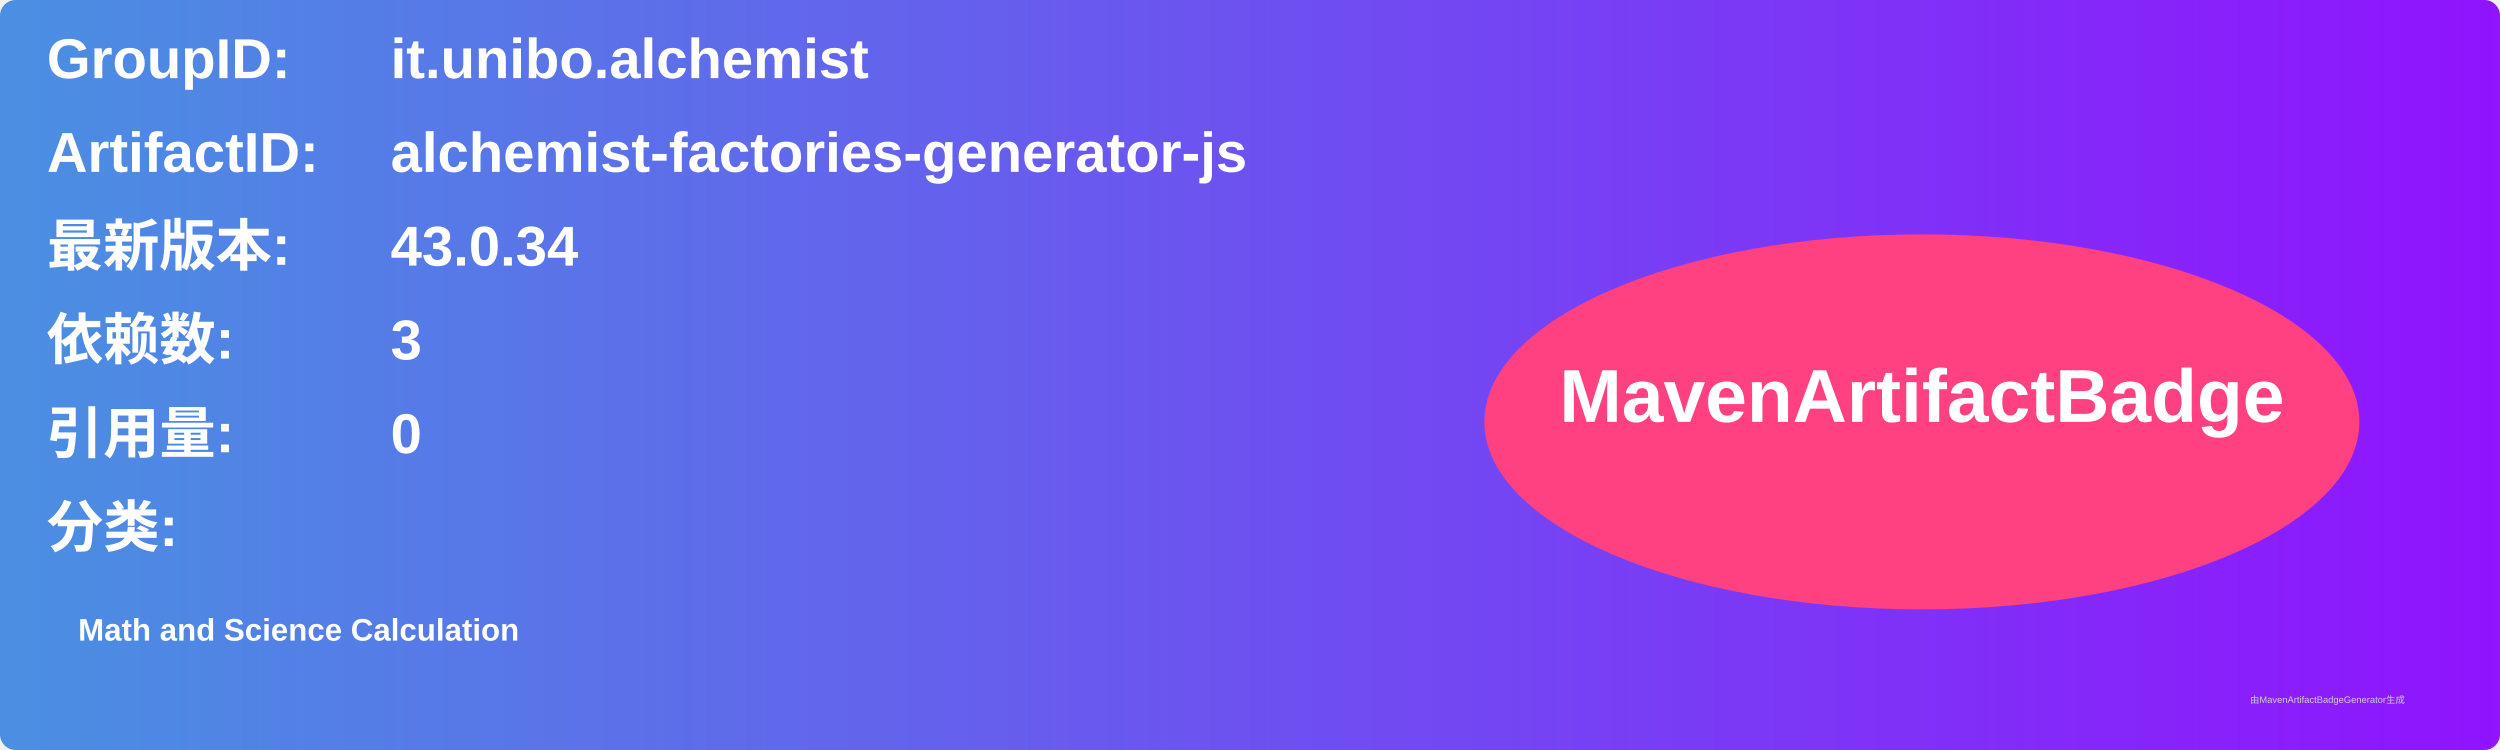
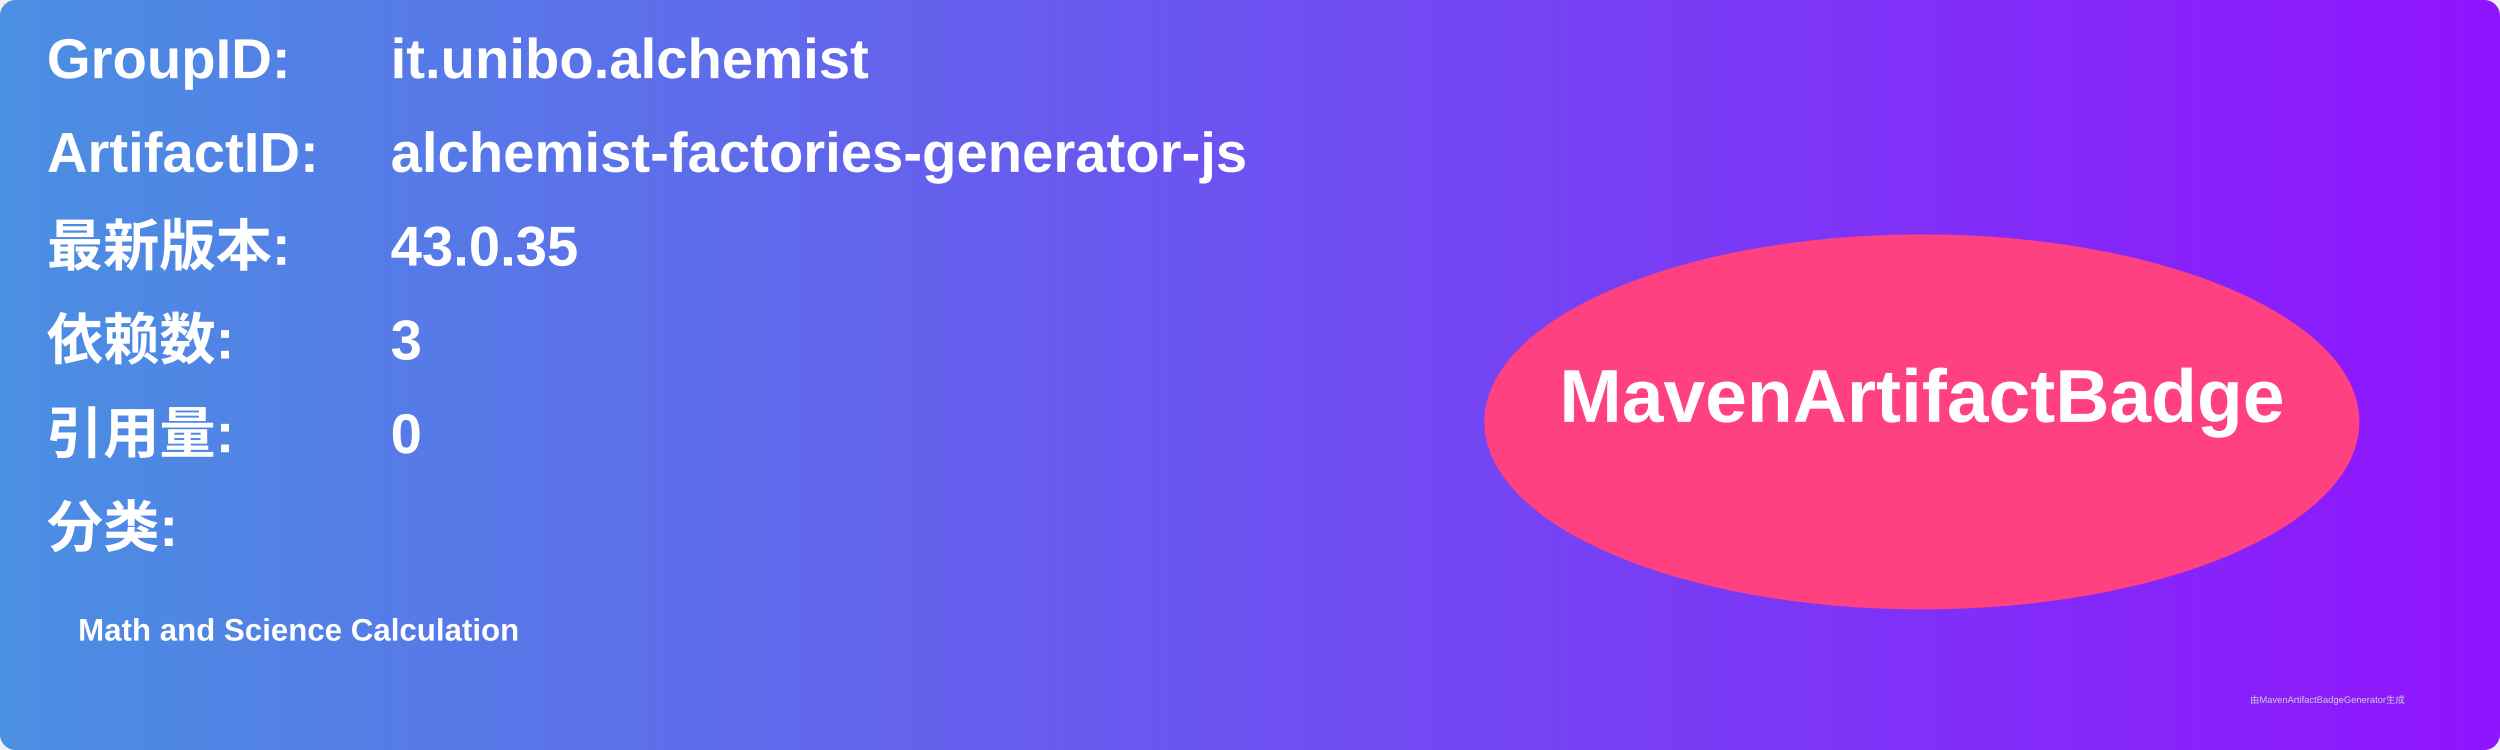
<svg xmlns="http://www.w3.org/2000/svg" width="800" height="240" viewBox="0 0 800 240">
  <linearGradient id="grad" x1="0%" y1="0%" x2="100%" y2="0%">
    <stop offset="0%" stop-color="#4a90e2" />
    <stop offset="100%" stop-color="#9013fe" />
  </linearGradient>
  <rect width="100%" height="100%" rx="5" ry="5" fill="url(#grad)" />
  <g transform="translate(15, 15)">
    <text x="0" y="10" font-family="Arial" font-size="18" fill="white" font-weight="bold" width="260">GroupID:</text>
    <text x="110" y="10" font-family="Arial" font-size="18" fill="white" font-weight="bold" width="460">it.unibo.alchemist</text>
    <text x="0" y="40" font-family="Arial" font-size="18" fill="white" font-weight="bold" width="260">ArtifactID:</text>
    <text x="110" y="40" font-family="Arial" font-size="18" fill="white" font-weight="bold" width="460">alchemist-factories-generator-js</text>
    <text x="0" y="70" font-family="Arial" font-size="18" fill="white" font-weight="bold">最新版本:</text>
    <text x="110" y="70" font-family="Arial" font-size="18" fill="white" font-weight="bold">
-       <tspan font-weight="bold">43.0.34</tspan>
+       <tspan font-weight="bold">43.0.35</tspan>
    </text>
    <text x="0" y="100" font-family="Arial" font-size="18" fill="white" font-weight="bold">依赖数: </text>
    <text x="110" y="100" font-family="Arial" font-size="18" fill="white">
      <tspan font-weight="bold">3</tspan>
    </text>
    <text x="0" y="130" font-family="Arial" font-size="18" fill="white" font-weight="bold">引用量: </text>
    <text x="110" y="130" font-family="Arial" font-size="18" fill="white">
      <tspan font-weight="bold">0</tspan>
    </text>
    <text x="0" y="160" font-family="Arial" font-size="18" fill="white" font-weight="bold">分类:</text>
    <text x="10" y="190" font-family="Arial" font-size="10" fill="white">
      <tspan font-weight="bold">Math and Science Calculation</tspan>
    </text>
    <ellipse cx="600" cy="120" rx="140" ry="60" fill="#ff4081" />
    <text x="600" y="120" text-anchor="middle" font-family="Arial" font-size="24" fill="white" font-weight="bold">MavenArtifactBadge</text>
  </g>
  <text x="720" y="225" font-family="Arial" font-size="3" fill="#d0d0d0">由MavenArtifactBadgeGenerator生成</text>
</svg>
